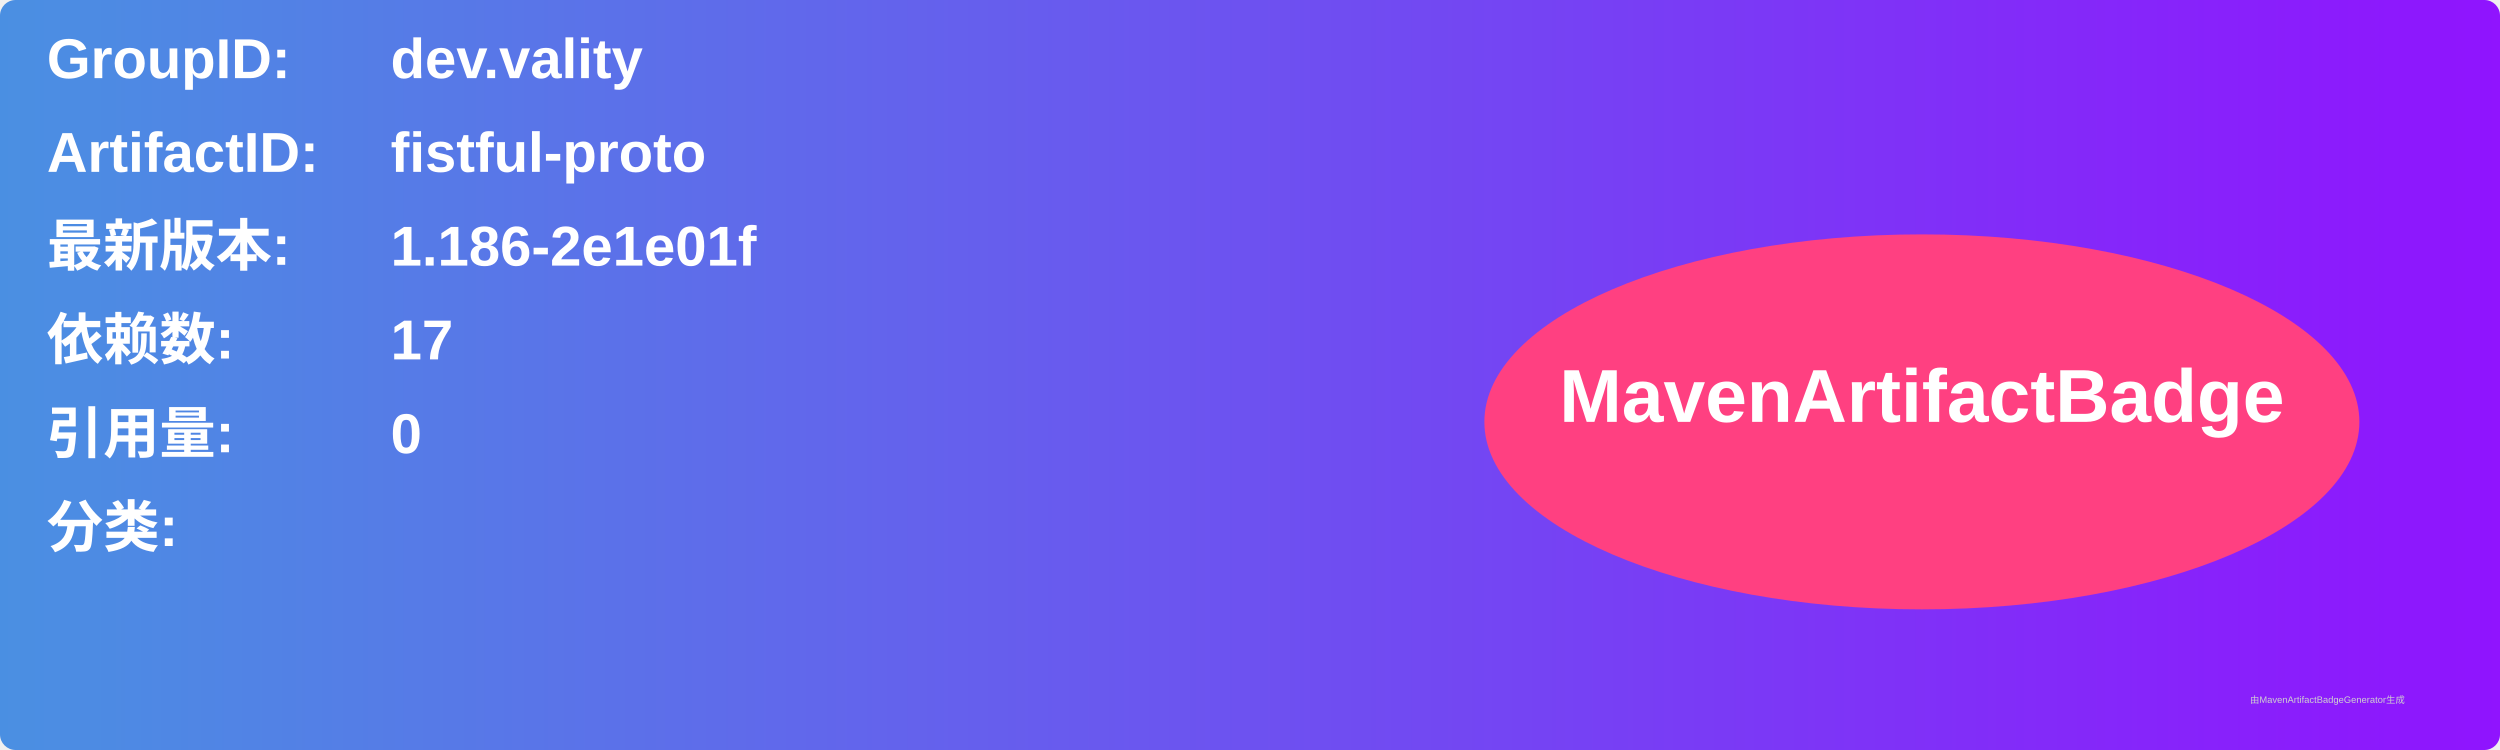
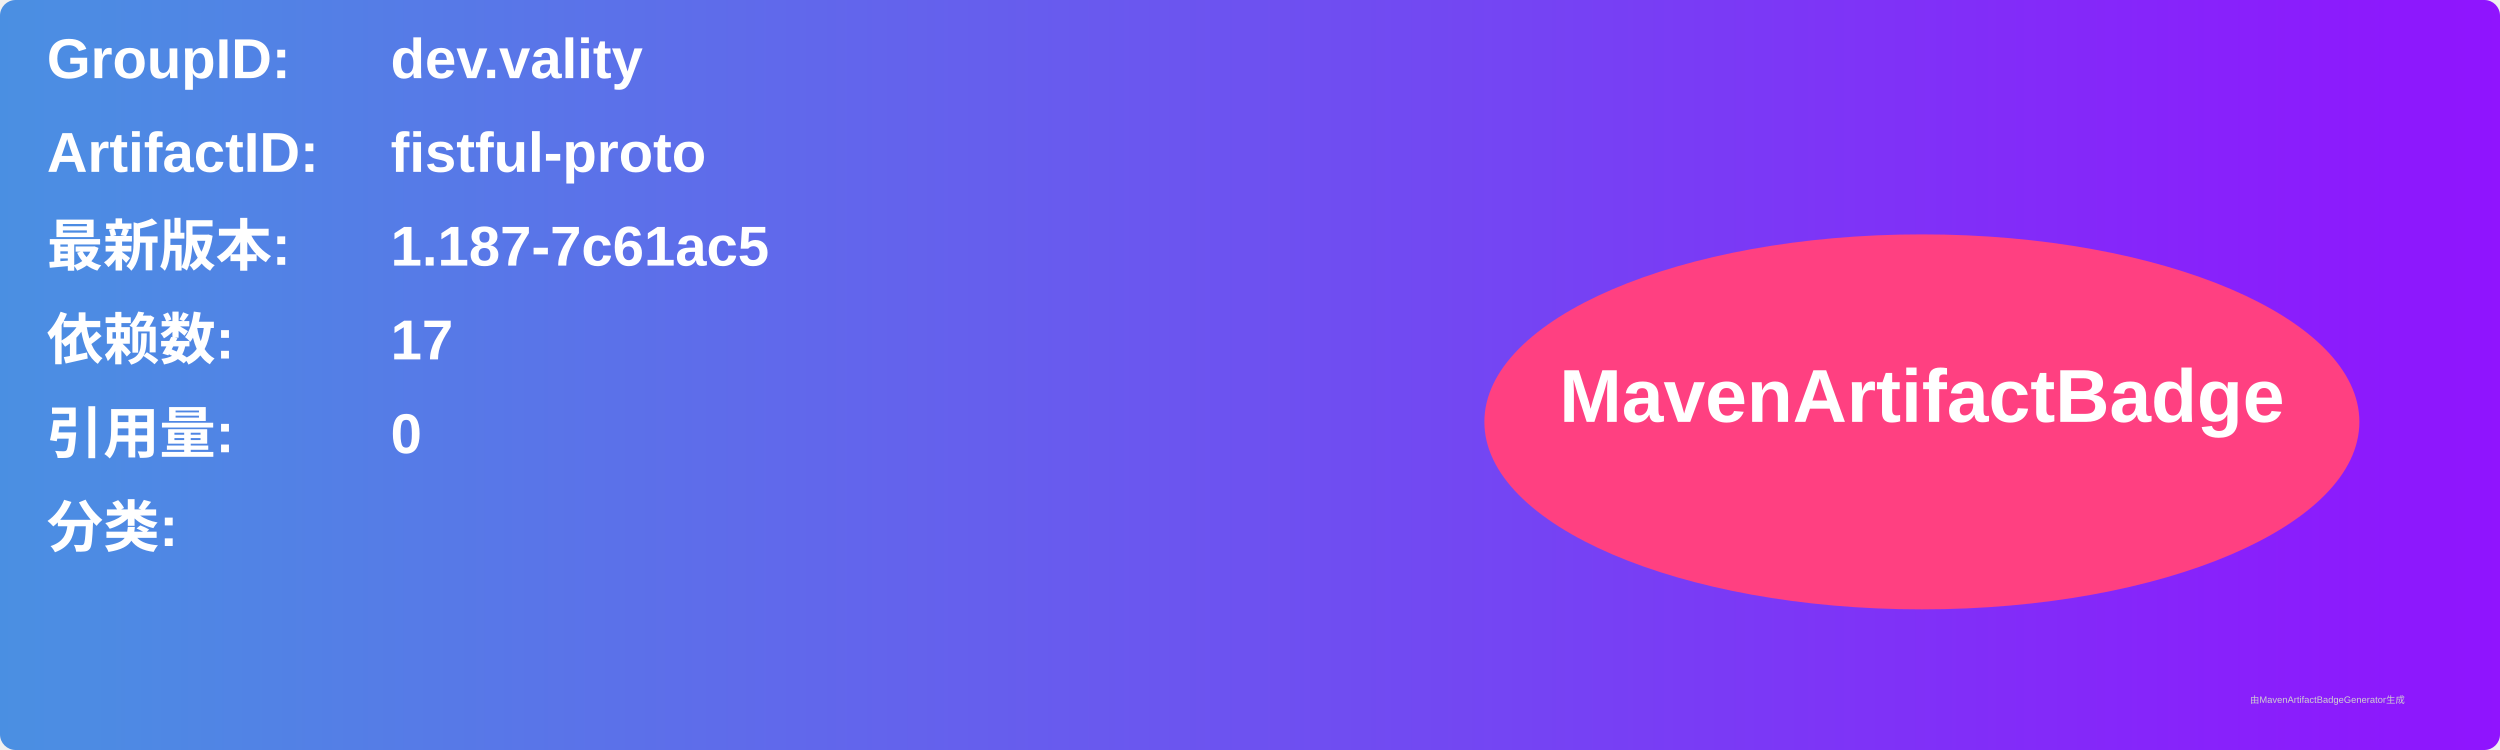
<svg xmlns="http://www.w3.org/2000/svg" width="800" height="240" viewBox="0 0 800 240">
  <linearGradient id="grad" x1="0%" y1="0%" x2="100%" y2="0%">
    <stop offset="0%" stop-color="#4a90e2" />
    <stop offset="100%" stop-color="#9013fe" />
  </linearGradient>
  <rect width="100%" height="100%" rx="5" ry="5" fill="url(#grad)" />
  <g transform="translate(15, 15)">
    <text x="0" y="10" font-family="Arial" font-size="18" fill="white" font-weight="bold" width="260">GroupID:</text>
    <text x="110" y="10" font-family="Arial" font-size="18" fill="white" font-weight="bold" width="460">dev.vality</text>
    <text x="0" y="40" font-family="Arial" font-size="18" fill="white" font-weight="bold" width="260">ArtifactID:</text>
    <text x="110" y="40" font-family="Arial" font-size="18" fill="white" font-weight="bold" width="460">fistful-proto</text>
    <text x="0" y="70" font-family="Arial" font-size="18" fill="white" font-weight="bold">最新版本:</text>
    <text x="110" y="70" font-family="Arial" font-size="18" fill="white" font-weight="bold">
-       <tspan font-weight="bold">1.186-2e1e01f</tspan>
+       <tspan font-weight="bold">1.187-7c61ac5</tspan>
    </text>
    <text x="0" y="100" font-family="Arial" font-size="18" fill="white" font-weight="bold">依赖数: </text>
    <text x="110" y="100" font-family="Arial" font-size="18" fill="white">
      <tspan font-weight="bold">17</tspan>
    </text>
    <text x="0" y="130" font-family="Arial" font-size="18" fill="white" font-weight="bold">引用量: </text>
    <text x="110" y="130" font-family="Arial" font-size="18" fill="white">
      <tspan font-weight="bold">0</tspan>
    </text>
    <text x="0" y="160" font-family="Arial" font-size="18" fill="white" font-weight="bold">分类:</text>
    <text x="10" y="190" font-family="Arial" font-size="10" fill="white">
      <tspan font-weight="bold" />
    </text>
    <ellipse cx="600" cy="120" rx="140" ry="60" fill="#ff4081" />
    <text x="600" y="120" text-anchor="middle" font-family="Arial" font-size="24" fill="white" font-weight="bold">MavenArtifactBadge</text>
  </g>
  <text x="720" y="225" font-family="Arial" font-size="3" fill="#d0d0d0">由MavenArtifactBadgeGenerator生成</text>
</svg>
